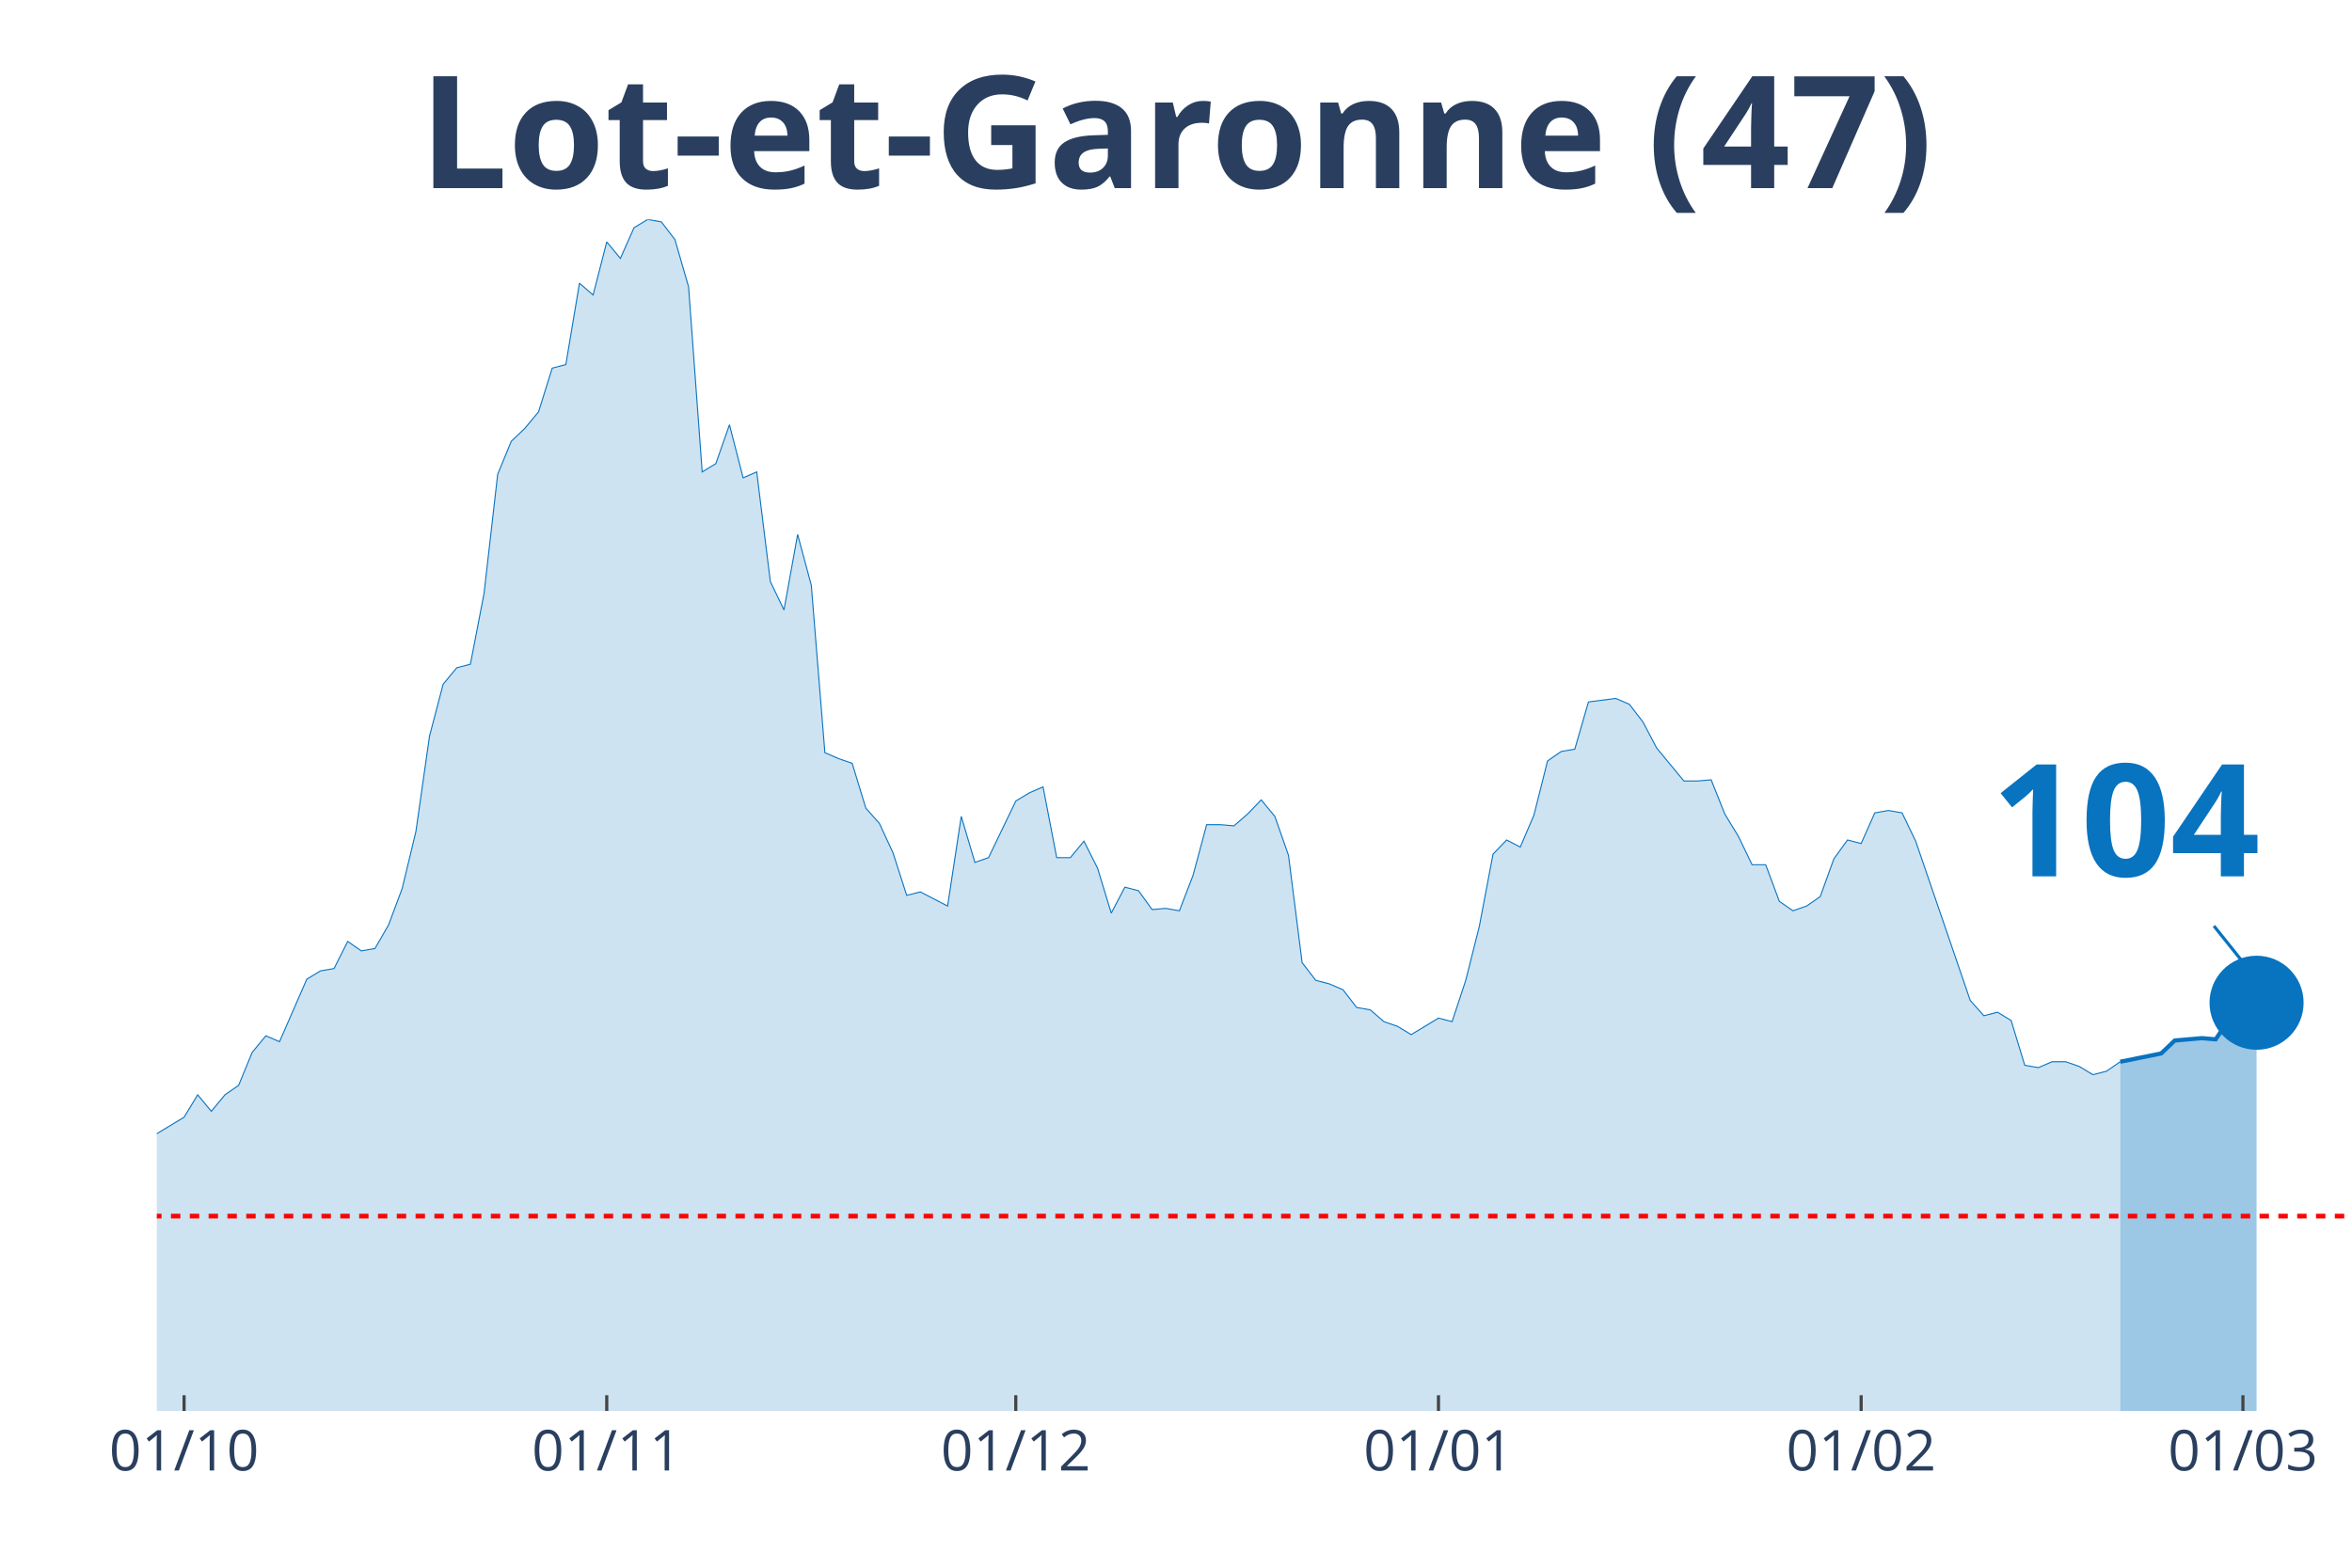
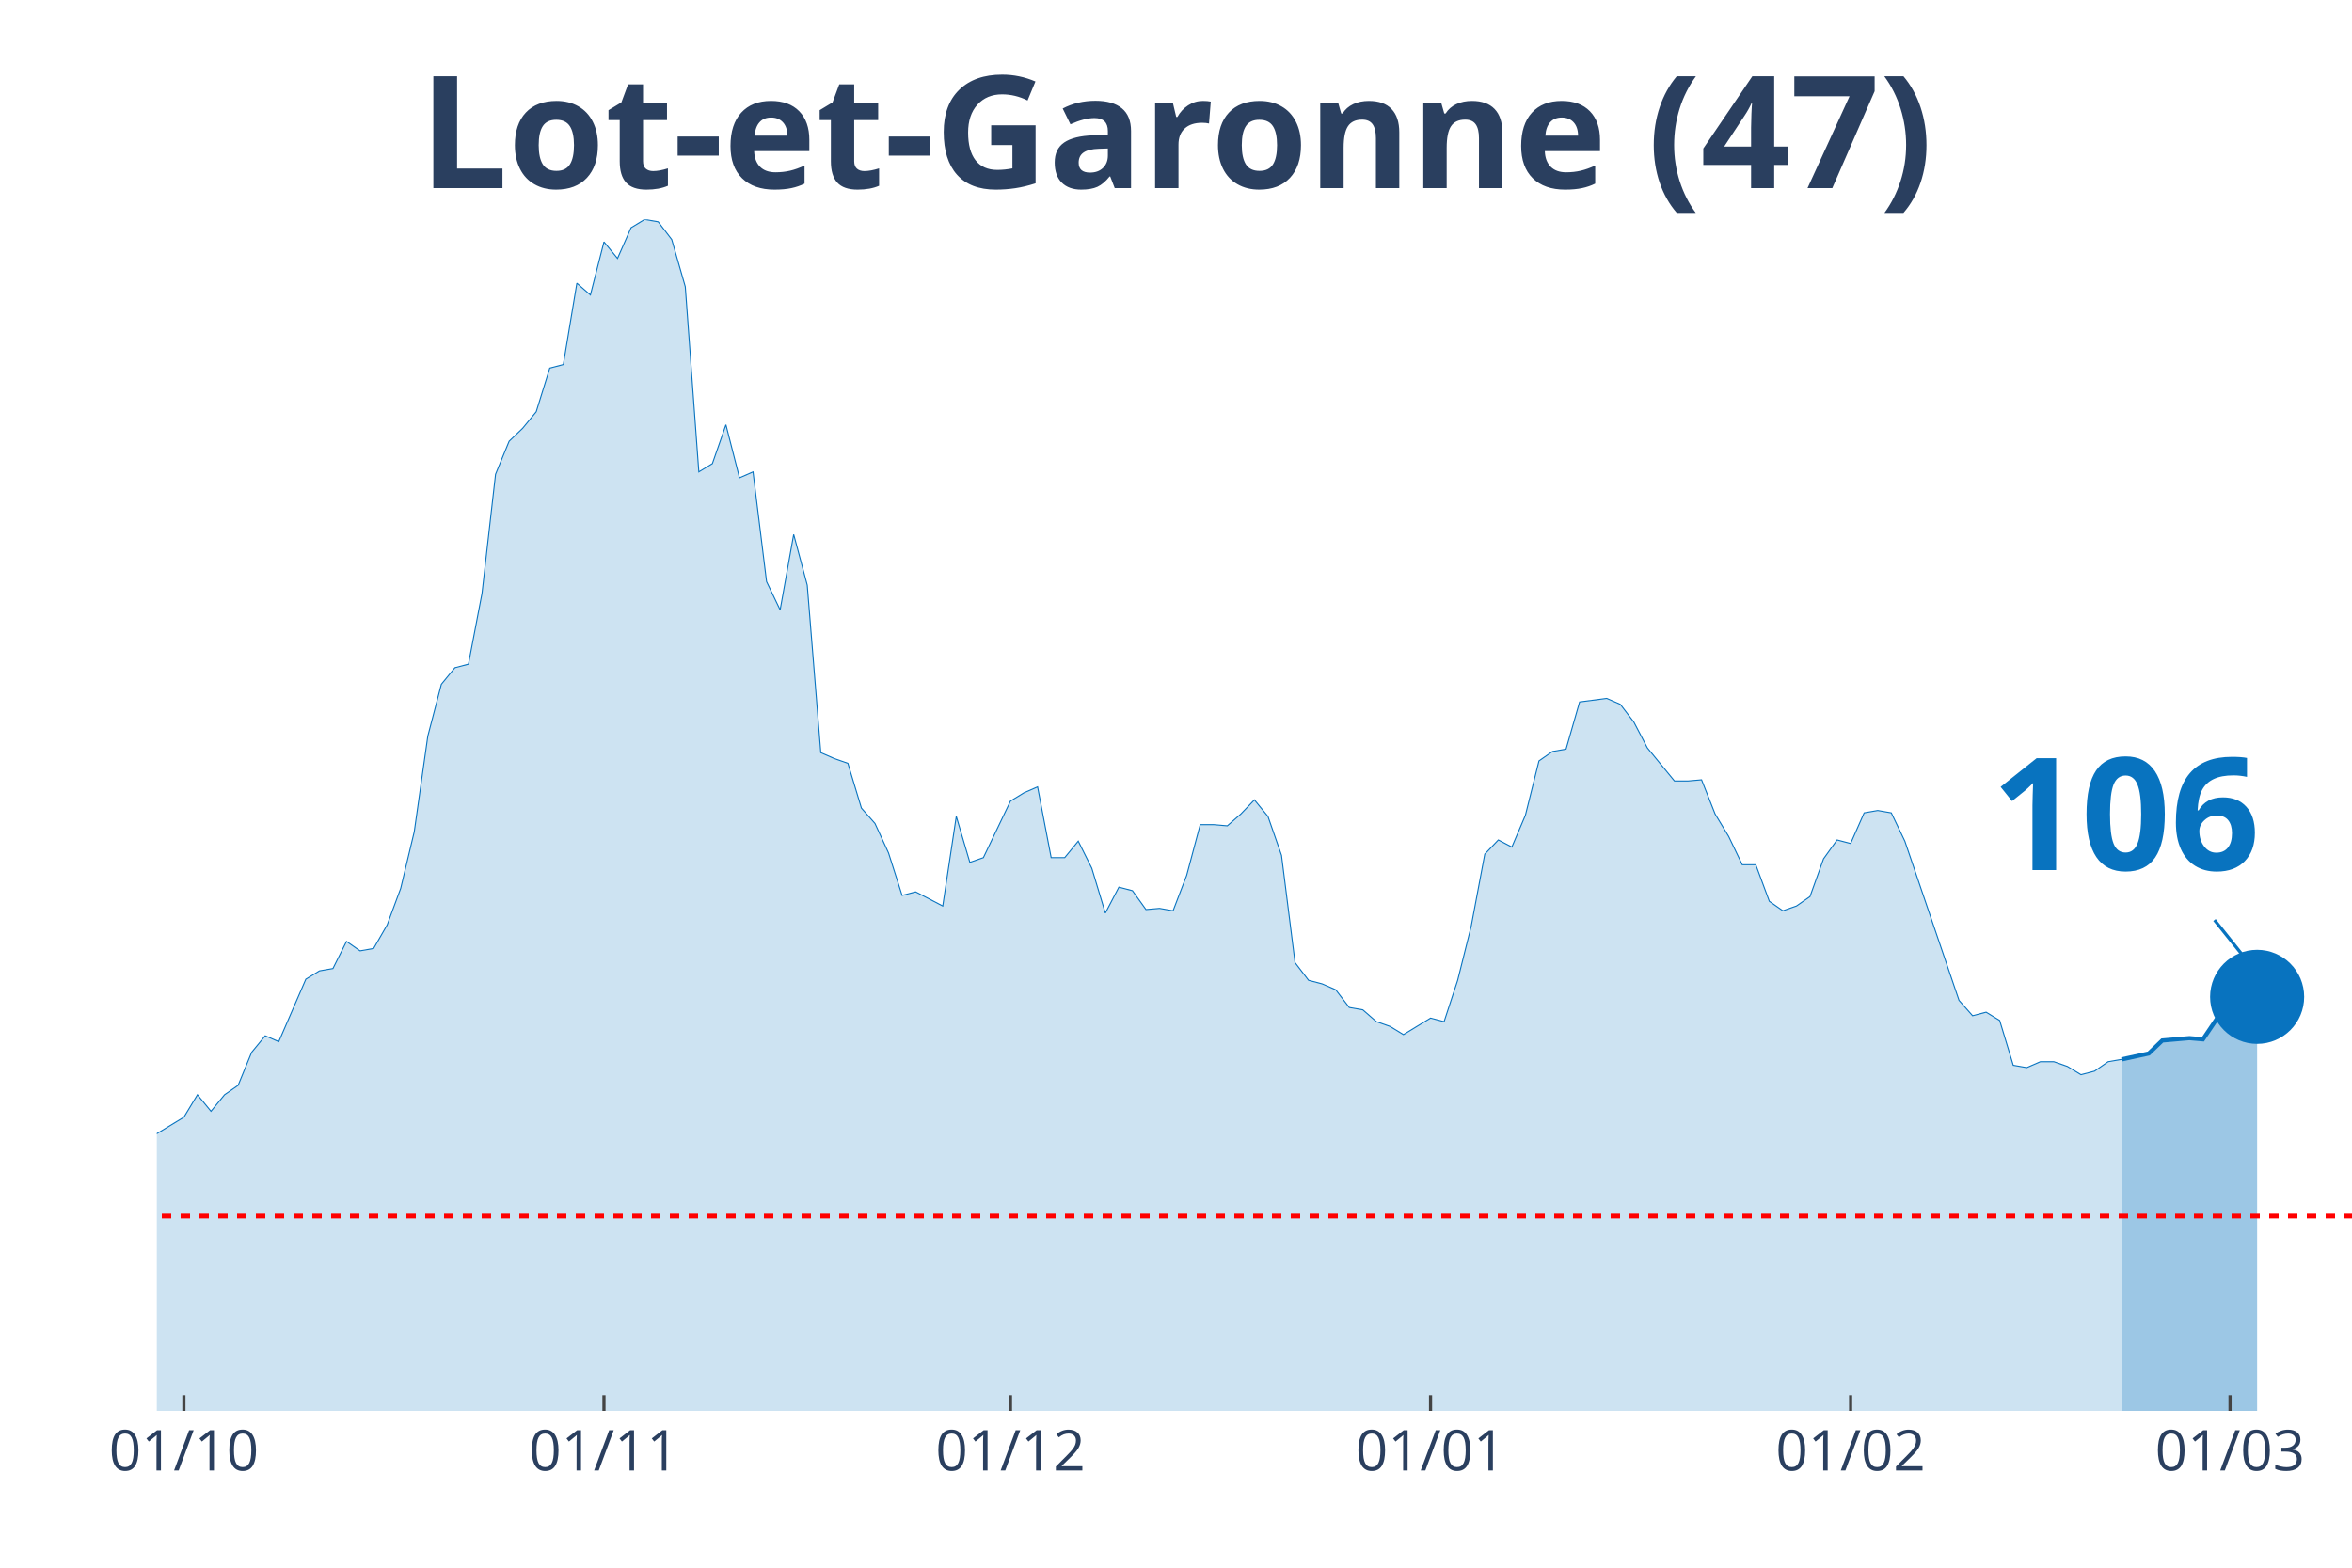
<svg xmlns="http://www.w3.org/2000/svg" class="main-svg" width="1125" height="750" style="" viewBox="0 0 750 500">
  <rect x="0" y="0" width="750" height="500" style="fill: rgb(0, 0, 0); fill-opacity: 0;" />
-   <defs id="defs-9bf0b8">
+   <defs id="defs-d7a12b">
    <g class="clips">
-       <clipPath id="clip9bf0b8xyplot" class="plotclip">
+       <clipPath id="clipd7a12bxyplot" class="plotclip">
        <rect width="700" height="380" />
      </clipPath>
-       <clipPath class="axesclip" id="clip9bf0b8x">
+       <clipPath class="axesclip" id="clipd7a12bx">
        <rect x="50" y="0" width="700" height="500" />
      </clipPath>
-       <clipPath class="axesclip" id="clip9bf0b8y">
+       <clipPath class="axesclip" id="clipd7a12by">
        <rect x="0" y="70" width="750" height="380" />
      </clipPath>
-       <clipPath class="axesclip" id="clip9bf0b8xy">
+       <clipPath class="axesclip" id="clipd7a12bxy">
        <rect x="50" y="70" width="700" height="380" />
      </clipPath>
    </g>
    <g class="gradients" />
  </defs>
  <g class="bglayer">
    <rect class="bg" x="50" y="70" width="700" height="380" style="fill: rgb(0, 0, 0); fill-opacity: 0; stroke-width: 0;" />
  </g>
  <g class="layer-below">
    <g class="imagelayer" />
    <g class="shapelayer" />
  </g>
  <g class="cartesianlayer">
    <g class="subplot xy">
      <g class="layer-subplot">
        <g class="shapelayer" />
        <g class="imagelayer" />
      </g>
      <g class="gridlayer">
        <g class="x">
-           <path class="xgrid crisp" transform="translate(58.7,0)" d="M0,70v380" style="stroke: rgb(255, 255, 255); stroke-opacity: 1; stroke-width: 1px;" />
-           <path class="xgrid crisp" transform="translate(193.48,0)" d="M0,70v380" style="stroke: rgb(255, 255, 255); stroke-opacity: 1; stroke-width: 1px;" />
-           <path class="xgrid crisp" transform="translate(323.91,0)" d="M0,70v380" style="stroke: rgb(255, 255, 255); stroke-opacity: 1; stroke-width: 1px;" />
-           <path class="xgrid crisp" transform="translate(458.7,0)" d="M0,70v380" style="stroke: rgb(255, 255, 255); stroke-opacity: 1; stroke-width: 1px;" />
-           <path class="xgrid crisp" transform="translate(593.48,0)" d="M0,70v380" style="stroke: rgb(255, 255, 255); stroke-opacity: 1; stroke-width: 1px;" />
-           <path class="xgrid crisp" transform="translate(715.22,0)" d="M0,70v380" style="stroke: rgb(255, 255, 255); stroke-opacity: 1; stroke-width: 1px;" />
+           <path class="xgrid crisp" transform="translate(58.64,0)" d="M0,70v380" style="stroke: rgb(255, 255, 255); stroke-opacity: 1; stroke-width: 1px;" />
+           <path class="xgrid crisp" transform="translate(192.59,0)" d="M0,70v380" style="stroke: rgb(255, 255, 255); stroke-opacity: 1; stroke-width: 1px;" />
+           <path class="xgrid crisp" transform="translate(322.22,0)" d="M0,70v380" style="stroke: rgb(255, 255, 255); stroke-opacity: 1; stroke-width: 1px;" />
+           <path class="xgrid crisp" transform="translate(456.17,0)" d="M0,70v380" style="stroke: rgb(255, 255, 255); stroke-opacity: 1; stroke-width: 1px;" />
+           <path class="xgrid crisp" transform="translate(590.12,0)" d="M0,70v380" style="stroke: rgb(255, 255, 255); stroke-opacity: 1; stroke-width: 1px;" />
+           <path class="xgrid crisp" transform="translate(711.11,0)" d="M0,70v380" style="stroke: rgb(255, 255, 255); stroke-opacity: 1; stroke-width: 1px;" />
        </g>
        <g class="y" />
      </g>
      <g class="zerolinelayer" />
      <path class="xlines-below" />
      <path class="ylines-below" />
      <g class="overlines-below" />
      <g class="xaxislayer-below" />
      <g class="yaxislayer-below" />
      <g class="overaxes-below" />
-       <g class="plot" transform="translate(50, 70)" clip-path="url('#clip9bf0b8xyplot')">
+       <g class="plot" transform="translate(50, 70)" clip-path="url('#clipd7a12bxyplot')">
        <g class="scatterlayer mlayer">
-           <g class="trace scatter traced2fc51" style="stroke-miterlimit: 2;">
+           <g class="trace scatter trace2ad576" style="stroke-miterlimit: 2;">
            <g class="fills">
              <g>
-                 <path class="js-fill" d="M626.09,380L-591.3,380L-591.3,377.74L-265.22,377.37L-260.87,376.24L-234.78,369.84L-230.43,370.22L-217.39,368.34L-213.04,367.21L-204.35,369.09L-200,366.83L-178.26,338.99L-173.91,338.61L-169.57,328.46L-165.22,325.07L-156.52,317.17L-152.17,319.43L-147.83,322.44L-143.48,320.55L-139.13,322.44L-134.78,318.3L-126.09,309.64L-121.74,299.86L-117.39,297.98L-113.04,299.86L-104.35,294.97L-100,296.85L-86.96,299.86L-82.61,299.49L-78.26,302.12L-73.91,309.27L-69.57,309.64L-65.22,308.51L-60.87,312.28L-56.52,310.4L-52.17,311.52L-47.83,305.88L-43.48,296.1L-39.13,299.11L-30.43,297.6L-26.09,299.86L-21.74,299.49L-17.39,300.24L-13.04,298.73L-8.7,295.72L-4.35,292.71L0,291.58L8.7,286.32L13.04,279.17L17.39,284.44L21.74,279.17L26.09,276.16L30.43,265.62L34.78,260.36L39.13,262.24L47.83,242.3L52.17,239.66L56.52,238.91L60.87,230.26L65.22,233.27L69.57,232.51L73.91,224.99L78.26,213.33L82.61,195.27L86.96,164.79L91.3,148.24L95.65,142.97L100,141.84L104.35,119.27L108.7,81.27L113.04,70.73L117.39,66.59L121.74,61.33L126.09,47.41L130.43,46.28L134.78,20.32L139.13,24.08L143.48,7.15L147.83,12.42L152.17,2.63L156.52,0L160.87,0.75L165.22,6.4L169.57,21.45L173.91,80.51L178.26,77.88L182.61,65.47L186.96,82.4L191.3,80.51L195.65,115.5L200,124.53L204.35,100.46L208.7,116.63L213.04,170.06L217.39,171.94L221.74,173.45L226.09,187.74L230.43,192.63L234.78,202.04L239.13,215.58L243.48,214.46L252.17,218.97L256.52,190.38L260.87,205.05L265.22,203.54L273.91,185.49L278.26,182.85L282.61,180.97L286.96,203.54L291.3,203.54L295.65,198.28L300,206.93L304.35,221.23L308.7,212.95L313.04,214.08L317.39,220.1L321.74,219.72L326.09,220.48L330.43,209.19L334.78,193.01L339.13,193.01L343.48,193.39L347.83,189.62L352.17,185.11L356.52,190.38L360.87,202.79L365.22,237.03L369.57,242.67L373.91,243.8L378.26,245.68L382.61,251.33L386.96,252.08L391.3,255.84L395.65,257.35L400,259.98L408.7,254.71L413.04,255.84L417.39,242.67L421.74,225.37L426.09,202.42L430.43,197.9L434.78,200.16L439.13,190L443.48,172.69L447.83,169.68L452.17,168.93L456.52,153.88L465.22,152.75L469.57,154.63L473.91,160.28L478.26,168.55L486.96,179.09L491.3,179.09L495.65,178.71L500,189.62L504.35,196.77L508.7,205.8L513.04,205.8L517.39,217.47L521.74,220.48L526.09,218.97L530.43,215.96L534.78,203.92L539.13,197.9L543.48,199.03L547.83,189.25L552.17,188.5L556.52,189.25L560.87,198.28L578.26,249.07L582.61,253.96L586.96,252.83L591.3,255.47L595.65,269.76L600,270.51L604.35,268.63L608.7,268.63L613.04,270.14L617.39,272.77L621.74,271.64L626.09,268.63" style="fill: rgb(8, 115, 191); fill-opacity: 0.2; stroke-width: 0;" />
+                 <path class="js-fill" d="M626.54,380L-587.65,380L-587.65,377.74L-263.58,377.37L-259.26,376.24L-233.33,369.84L-229.01,370.22L-216.05,368.34L-211.73,367.21L-203.09,369.09L-198.77,366.83L-177.16,338.99L-172.84,338.61L-168.52,328.46L-164.2,325.07L-155.56,317.17L-151.23,319.43L-146.91,322.44L-142.59,320.55L-138.27,322.44L-133.95,318.3L-125.31,309.64L-120.99,299.86L-116.67,297.98L-112.35,299.86L-103.7,294.97L-99.38,296.85L-86.42,299.86L-82.1,299.49L-77.78,302.12L-73.46,309.27L-69.14,309.64L-64.81,308.51L-60.49,312.28L-56.17,310.4L-51.85,311.52L-47.53,305.88L-43.21,296.1L-38.89,299.11L-30.25,297.6L-25.93,299.86L-21.6,299.49L-17.28,300.24L-12.96,298.73L-8.64,295.72L-4.32,292.71L0,291.58L8.64,286.32L12.96,279.17L17.28,284.44L21.6,279.17L25.93,276.16L30.25,265.62L34.57,260.36L38.89,262.24L47.53,242.3L51.85,239.66L56.17,238.91L60.49,230.26L64.81,233.27L69.14,232.51L73.46,224.99L77.78,213.33L82.1,195.27L86.42,164.79L90.74,148.24L95.06,142.97L99.38,141.84L103.7,119.27L108.02,81.27L112.35,70.73L116.67,66.59L120.99,61.33L125.31,47.41L129.63,46.28L133.95,20.32L138.27,24.08L142.59,7.15L146.91,12.42L151.23,2.63L155.56,0L159.88,0.75L164.2,6.4L168.52,21.45L172.84,80.51L177.16,77.88L181.48,65.47L185.8,82.4L190.12,80.51L194.44,115.5L198.77,124.53L203.09,100.46L207.41,116.63L211.73,170.06L216.05,171.94L220.37,173.45L224.69,187.74L229.01,192.63L233.33,202.04L237.65,215.58L241.98,214.46L250.62,218.97L254.94,190.38L259.26,205.05L263.58,203.54L272.22,185.49L276.54,182.85L280.86,180.97L285.19,203.54L289.51,203.54L293.83,198.28L298.15,206.93L302.47,221.23L306.79,212.95L311.11,214.08L315.43,220.1L319.75,219.72L324.07,220.48L328.4,209.19L332.72,193.01L337.04,193.01L341.36,193.39L345.68,189.62L350,185.11L354.32,190.38L358.64,202.79L362.96,237.03L367.28,242.67L371.6,243.8L375.93,245.68L380.25,251.33L384.57,252.08L388.89,255.84L393.21,257.35L397.53,259.98L406.17,254.71L410.49,255.84L414.81,242.67L419.14,225.37L423.46,202.42L427.78,197.9L432.1,200.16L436.42,190L440.74,172.69L445.06,169.68L449.38,168.93L453.7,153.88L462.35,152.75L466.67,154.63L470.99,160.28L475.31,168.55L483.95,179.09L488.27,179.09L492.59,178.71L496.91,189.62L501.23,196.77L505.56,205.8L509.88,205.8L514.2,217.47L518.52,220.48L522.84,218.97L527.16,215.96L531.48,203.92L535.8,197.9L540.12,199.03L544.44,189.25L548.77,188.5L553.09,189.25L557.41,198.28L574.69,249.07L579.01,253.96L583.33,252.83L587.65,255.47L591.98,269.76L596.3,270.51L600.62,268.63L604.94,268.63L609.26,270.14L613.58,272.77L617.9,271.64L622.22,268.63L626.54,267.88" style="fill: rgb(8, 115, 191); fill-opacity: 0.2; stroke-width: 0;" />
              </g>
            </g>
            <g class="errorbars" />
            <g class="lines">
-               <path class="js-line" d="M-591.3,377.74L-265.22,377.37L-260.87,376.24L-234.78,369.84L-230.43,370.22L-217.39,368.34L-213.04,367.21L-204.35,369.09L-200,366.83L-178.26,338.99L-173.91,338.61L-169.57,328.46L-165.22,325.07L-156.52,317.17L-152.17,319.43L-147.83,322.44L-143.48,320.55L-139.13,322.44L-134.78,318.3L-126.09,309.64L-121.74,299.86L-117.39,297.98L-113.04,299.86L-104.35,294.97L-100,296.85L-86.96,299.86L-82.61,299.49L-78.26,302.12L-73.91,309.27L-69.57,309.64L-65.22,308.51L-60.87,312.28L-56.52,310.4L-52.17,311.52L-47.83,305.88L-43.48,296.1L-39.13,299.11L-30.43,297.6L-26.09,299.86L-21.74,299.49L-17.39,300.24L-13.04,298.73L-8.7,295.72L-4.35,292.71L0,291.58L8.7,286.32L13.04,279.17L17.39,284.44L21.74,279.17L26.09,276.16L30.43,265.62L34.78,260.36L39.13,262.24L47.83,242.3L52.17,239.66L56.52,238.91L60.87,230.26L65.22,233.27L69.57,232.51L73.91,224.99L78.26,213.33L82.61,195.27L86.96,164.79L91.3,148.24L95.65,142.97L100,141.84L104.35,119.27L108.7,81.27L113.04,70.73L117.39,66.59L121.74,61.33L126.09,47.41L130.43,46.28L134.78,20.32L139.13,24.08L143.48,7.15L147.83,12.42L152.17,2.63L156.52,0L160.87,0.75L165.22,6.4L169.57,21.45L173.91,80.51L178.26,77.88L182.61,65.47L186.96,82.4L191.3,80.51L195.65,115.5L200,124.53L204.35,100.46L208.7,116.63L213.04,170.06L217.39,171.94L221.74,173.45L226.09,187.74L230.43,192.63L234.78,202.04L239.13,215.58L243.48,214.46L252.17,218.97L256.52,190.38L260.87,205.05L265.22,203.54L273.91,185.49L278.26,182.85L282.61,180.97L286.96,203.54L291.3,203.54L295.65,198.28L300,206.93L304.35,221.23L308.7,212.95L313.04,214.08L317.39,220.1L321.74,219.72L326.09,220.48L330.43,209.19L334.78,193.01L339.13,193.01L343.48,193.39L347.83,189.62L352.17,185.11L356.52,190.38L360.87,202.79L365.22,237.03L369.57,242.67L373.91,243.8L378.26,245.68L382.61,251.33L386.96,252.08L391.3,255.84L395.65,257.35L400,259.98L408.7,254.71L413.04,255.84L417.39,242.67L421.74,225.37L426.09,202.42L430.43,197.9L434.78,200.16L439.13,190L443.48,172.69L447.83,169.68L452.17,168.93L456.52,153.88L465.22,152.75L469.57,154.63L473.91,160.28L478.26,168.55L486.96,179.09L491.3,179.09L495.65,178.71L500,189.62L504.35,196.77L508.7,205.8L513.04,205.8L517.39,217.47L521.74,220.48L526.09,218.97L530.43,215.96L534.78,203.92L539.13,197.9L543.48,199.03L547.83,189.25L552.17,188.5L556.52,189.25L560.87,198.28L578.26,249.07L582.61,253.96L586.96,252.83L591.3,255.47L595.65,269.76L600,270.51L604.35,268.63L608.7,268.63L613.04,270.14L617.39,272.77L621.74,271.64L626.09,268.63" style="vector-effect: non-scaling-stroke; fill: none; stroke: rgb(8, 115, 191); stroke-opacity: 1; stroke-width: 0.5px; opacity: 1;" />
+               <path class="js-line" d="M-587.65,377.74L-263.58,377.37L-259.26,376.24L-233.33,369.84L-229.01,370.22L-216.05,368.34L-211.73,367.21L-203.09,369.09L-198.77,366.83L-177.16,338.99L-172.84,338.61L-168.52,328.46L-164.2,325.07L-155.56,317.17L-151.23,319.43L-146.91,322.44L-142.59,320.55L-138.27,322.44L-133.95,318.3L-125.31,309.64L-120.99,299.86L-116.67,297.98L-112.35,299.86L-103.7,294.97L-99.38,296.85L-86.42,299.86L-82.1,299.49L-77.78,302.12L-73.46,309.27L-69.14,309.64L-64.81,308.51L-60.49,312.28L-56.17,310.4L-51.85,311.52L-47.53,305.88L-43.21,296.1L-38.89,299.11L-30.25,297.6L-25.93,299.86L-21.6,299.49L-17.28,300.24L-12.96,298.73L-8.64,295.72L-4.32,292.71L0,291.58L8.64,286.32L12.96,279.17L17.28,284.44L21.6,279.17L25.93,276.16L30.25,265.62L34.57,260.36L38.89,262.24L47.53,242.3L51.85,239.66L56.17,238.91L60.49,230.26L64.81,233.27L69.14,232.51L73.46,224.99L77.78,213.33L82.1,195.27L86.42,164.79L90.74,148.24L95.06,142.97L99.38,141.84L103.7,119.27L108.02,81.27L112.35,70.73L116.67,66.59L120.99,61.33L125.31,47.41L129.63,46.28L133.95,20.32L138.27,24.08L142.59,7.15L146.91,12.42L151.23,2.63L155.56,0L159.88,0.75L164.2,6.4L168.52,21.45L172.84,80.51L177.16,77.88L181.48,65.47L185.8,82.4L190.12,80.51L194.44,115.5L198.77,124.53L203.09,100.46L207.41,116.63L211.73,170.06L216.05,171.94L220.37,173.45L224.69,187.74L229.01,192.63L233.33,202.04L237.65,215.58L241.98,214.46L250.62,218.97L254.94,190.38L259.26,205.05L263.58,203.54L272.22,185.49L276.54,182.85L280.86,180.97L285.19,203.54L289.51,203.54L293.83,198.28L298.15,206.93L302.47,221.23L306.79,212.95L311.11,214.08L315.43,220.1L319.75,219.72L324.07,220.48L328.4,209.19L332.72,193.01L337.04,193.01L341.36,193.39L345.68,189.62L350,185.11L354.32,190.38L358.64,202.79L362.96,237.03L367.28,242.67L371.6,243.8L375.93,245.68L380.25,251.33L384.57,252.08L388.89,255.84L393.21,257.35L397.53,259.98L406.17,254.71L410.49,255.84L414.81,242.67L419.14,225.37L423.46,202.42L427.78,197.9L432.1,200.16L436.42,190L440.74,172.69L445.06,169.68L449.38,168.93L453.7,153.88L462.35,152.75L466.67,154.63L470.99,160.28L475.31,168.55L483.95,179.09L488.27,179.09L492.59,178.71L496.91,189.62L501.23,196.77L505.56,205.8L509.88,205.8L514.2,217.47L518.52,220.48L522.84,218.97L527.16,215.96L531.48,203.92L535.8,197.9L540.12,199.03L544.44,189.25L548.77,188.5L553.09,189.25L557.41,198.28L574.69,249.07L579.01,253.96L583.33,252.83L587.65,255.47L591.98,269.76L596.3,270.51L600.62,268.63L604.94,268.63L609.26,270.14L613.58,272.77L617.9,271.64L622.22,268.63L626.54,267.88" style="vector-effect: non-scaling-stroke; fill: none; stroke: rgb(8, 115, 191); stroke-opacity: 1; stroke-width: 0.5px; opacity: 1;" />
            </g>
            <g class="points" />
            <g class="text" />
          </g>
-           <g class="trace scatter trace55e605" style="stroke-miterlimit: 2;">
+           <g class="trace scatter traceb6fb84" style="stroke-miterlimit: 2;">
            <g class="fills">
              <g>
-                 <path class="js-fill" d="M669.57,380L626.09,380L626.09,268.63L639.13,266L643.48,261.86L652.17,261.11L656.52,261.49L660.87,255.09L665.22,251.7L669.57,249.82" style="fill: rgb(8, 115, 191); fill-opacity: 0.4; stroke-width: 0;" />
+                 <path class="js-fill" d="M669.75,380L626.54,380L626.54,267.88L635.19,266L639.51,261.86L648.15,261.11L652.47,261.49L656.79,255.09L661.11,251.7L669.75,247.94" style="fill: rgb(8, 115, 191); fill-opacity: 0.4; stroke-width: 0;" />
              </g>
            </g>
            <g class="errorbars" />
            <g class="lines">
-               <path class="js-line" d="M626.09,268.63L639.13,266L643.48,261.86L652.17,261.11L656.52,261.49L660.87,255.09L665.22,251.7L669.57,249.82" style="vector-effect: non-scaling-stroke; fill: none; stroke: rgb(8, 115, 191); stroke-opacity: 1; stroke-width: 2px; opacity: 1;" />
+               <path class="js-line" d="M626.54,267.88L635.19,266L639.51,261.86L648.15,261.11L652.47,261.49L656.79,255.09L661.11,251.7L669.75,247.94" style="vector-effect: non-scaling-stroke; fill: none; stroke: rgb(8, 115, 191); stroke-opacity: 1; stroke-width: 2px; opacity: 1;" />
            </g>
            <g class="points" />
            <g class="text" />
          </g>
-           <g class="trace scatter trace73450b" style="stroke-miterlimit: 2; opacity: 1;">
+           <g class="trace scatter trace81fc90" style="stroke-miterlimit: 2; opacity: 1;">
            <g class="fills" />
            <g class="errorbars" />
            <g class="lines" />
            <g class="points">
-               <path class="point" transform="translate(669.57,249.82)" d="M15,0A15,15 0 1,1 0,-15A15,15 0 0,1 15,0Z" style="opacity: 1; stroke-width: 0px; fill: rgb(8, 115, 191); fill-opacity: 1;" />
+               <path class="point" transform="translate(669.75,247.94)" d="M15,0A15,15 0 1,1 0,-15A15,15 0 0,1 15,0Z" style="opacity: 1; stroke-width: 0px; fill: rgb(8, 115, 191); fill-opacity: 1;" />
            </g>
            <g class="text" />
          </g>
        </g>
      </g>
      <g class="overplot" />
      <path class="xlines-above crisp" style="fill: none; stroke-width: 1px; stroke: rgb(0, 0, 0); stroke-opacity: 0;" d="" />
      <path class="ylines-above crisp" style="fill: none;" d="M0,0" />
      <g class="overlines-above" />
      <g class="xaxislayer-above">
-         <path class="xtick ticks crisp" d="M0,450v-5" transform="translate(58.7,0)" style="stroke: rgb(68, 68, 68); stroke-opacity: 1; stroke-width: 1px;" />
-         <path class="xtick ticks crisp" d="M0,450v-5" transform="translate(193.48,0)" style="stroke: rgb(68, 68, 68); stroke-opacity: 1; stroke-width: 1px;" />
-         <path class="xtick ticks crisp" d="M0,450v-5" transform="translate(323.91,0)" style="stroke: rgb(68, 68, 68); stroke-opacity: 1; stroke-width: 1px;" />
-         <path class="xtick ticks crisp" d="M0,450v-5" transform="translate(458.7,0)" style="stroke: rgb(68, 68, 68); stroke-opacity: 1; stroke-width: 1px;" />
-         <path class="xtick ticks crisp" d="M0,450v-5" transform="translate(593.48,0)" style="stroke: rgb(68, 68, 68); stroke-opacity: 1; stroke-width: 1px;" />
-         <path class="xtick ticks crisp" d="M0,450v-5" transform="translate(715.22,0)" style="stroke: rgb(68, 68, 68); stroke-opacity: 1; stroke-width: 1px;" />
+         <path class="xtick ticks crisp" d="M0,450v-5" transform="translate(58.64,0)" style="stroke: rgb(68, 68, 68); stroke-opacity: 1; stroke-width: 1px;" />
+         <path class="xtick ticks crisp" d="M0,450v-5" transform="translate(192.59,0)" style="stroke: rgb(68, 68, 68); stroke-opacity: 1; stroke-width: 1px;" />
+         <path class="xtick ticks crisp" d="M0,450v-5" transform="translate(322.22,0)" style="stroke: rgb(68, 68, 68); stroke-opacity: 1; stroke-width: 1px;" />
+         <path class="xtick ticks crisp" d="M0,450v-5" transform="translate(456.17,0)" style="stroke: rgb(68, 68, 68); stroke-opacity: 1; stroke-width: 1px;" />
+         <path class="xtick ticks crisp" d="M0,450v-5" transform="translate(590.12,0)" style="stroke: rgb(68, 68, 68); stroke-opacity: 1; stroke-width: 1px;" />
+         <path class="xtick ticks crisp" d="M0,450v-5" transform="translate(711.11,0)" style="stroke: rgb(68, 68, 68); stroke-opacity: 1; stroke-width: 1px;" />
        <g class="xtick">
-           <text text-anchor="middle" x="0" y="469" transform="translate(58.7,0)" style="font-family: 'Open Sans', verdana, arial, sans-serif; font-size: 18px; fill: rgb(42, 63, 95); fill-opacity: 1; white-space: pre;">01/10</text>
+           <text text-anchor="middle" x="0" y="469" transform="translate(58.64,0)" style="font-family: 'Open Sans', verdana, arial, sans-serif; font-size: 18px; fill: rgb(42, 63, 95); fill-opacity: 1; white-space: pre;">01/10</text>
        </g>
        <g class="xtick">
-           <text text-anchor="middle" x="0" y="469" transform="translate(193.48,0)" style="font-family: 'Open Sans', verdana, arial, sans-serif; font-size: 18px; fill: rgb(42, 63, 95); fill-opacity: 1; white-space: pre;">01/11</text>
+           <text text-anchor="middle" x="0" y="469" transform="translate(192.59,0)" style="font-family: 'Open Sans', verdana, arial, sans-serif; font-size: 18px; fill: rgb(42, 63, 95); fill-opacity: 1; white-space: pre;">01/11</text>
        </g>
        <g class="xtick">
-           <text text-anchor="middle" x="0" y="469" transform="translate(323.91,0)" style="font-family: 'Open Sans', verdana, arial, sans-serif; font-size: 18px; fill: rgb(42, 63, 95); fill-opacity: 1; white-space: pre;">01/12</text>
+           <text text-anchor="middle" x="0" y="469" transform="translate(322.22,0)" style="font-family: 'Open Sans', verdana, arial, sans-serif; font-size: 18px; fill: rgb(42, 63, 95); fill-opacity: 1; white-space: pre;">01/12</text>
        </g>
        <g class="xtick">
-           <text text-anchor="middle" x="0" y="469" transform="translate(458.7,0)" style="font-family: 'Open Sans', verdana, arial, sans-serif; font-size: 18px; fill: rgb(42, 63, 95); fill-opacity: 1; white-space: pre;">01/01</text>
+           <text text-anchor="middle" x="0" y="469" transform="translate(456.17,0)" style="font-family: 'Open Sans', verdana, arial, sans-serif; font-size: 18px; fill: rgb(42, 63, 95); fill-opacity: 1; white-space: pre;">01/01</text>
        </g>
        <g class="xtick">
-           <text text-anchor="middle" x="0" y="469" transform="translate(593.48,0)" style="font-family: 'Open Sans', verdana, arial, sans-serif; font-size: 18px; fill: rgb(42, 63, 95); fill-opacity: 1; white-space: pre;">01/02</text>
+           <text text-anchor="middle" x="0" y="469" transform="translate(590.12,0)" style="font-family: 'Open Sans', verdana, arial, sans-serif; font-size: 18px; fill: rgb(42, 63, 95); fill-opacity: 1; white-space: pre;">01/02</text>
        </g>
        <g class="xtick">
-           <text text-anchor="middle" x="0" y="469" transform="translate(715.22,0)" style="font-family: 'Open Sans', verdana, arial, sans-serif; font-size: 18px; fill: rgb(42, 63, 95); fill-opacity: 1; white-space: pre;">01/03</text>
+           <text text-anchor="middle" x="0" y="469" transform="translate(711.11,0)" style="font-family: 'Open Sans', verdana, arial, sans-serif; font-size: 18px; fill: rgb(42, 63, 95); fill-opacity: 1; white-space: pre;">01/03</text>
        </g>
      </g>
      <g class="yaxislayer-above" />
      <g class="overaxes-above" />
    </g>
  </g>
  <g class="polarlayer" />
  <g class="ternarylayer" />
  <g class="geolayer" />
  <g class="funnelarealayer" />
  <g class="pielayer" />
  <g class="treemaplayer" />
  <g class="sunburstlayer" />
  <g class="glimages" />
-   <defs id="topdefs-9bf0b8">
+   <defs id="topdefs-d7a12b">
    <g class="clips" />
  </defs>
  <g class="layer-above">
    <g class="imagelayer" />
    <g class="shapelayer">
-       <path data-index="0" fill-rule="evenodd" d="M-2393.48,387.86L784.78,387.86" clip-path="url('#clip9bf0b8xy')" style="opacity: 1; stroke: rgb(255, 0, 0); stroke-opacity: 1; fill: rgb(0, 0, 0); fill-opacity: 0; stroke-dasharray: 3px, 3px; stroke-width: 1.5px;" />
+       <path data-index="0" fill-rule="evenodd" d="M-2378.4,387.86L780.25,387.86" clip-path="url('#clipd7a12bxy')" style="opacity: 1; stroke: rgb(255, 0, 0); stroke-opacity: 1; fill: rgb(0, 0, 0); fill-opacity: 0; stroke-dasharray: 3px, 3px; stroke-width: 1.5px;" />
    </g>
  </g>
  <g class="infolayer">
    <g class="g-gtitle">
      <text class="gtitle" x="375" y="25" text-anchor="middle" dy="0.7em" style="font-family: 'Open Sans', verdana, arial, sans-serif; font-size: 50px; fill: rgb(42, 63, 95); opacity: 1; font-weight: normal; white-space: pre;">
        <tspan style="font-weight:bold">Lot-et-Garonne (47)</tspan>
      </text>
    </g>
    <g class="g-xtitle" />
    <g class="annotation" data-index="0" style="opacity: 1;">
-       <g class="annotation-text-g" transform="rotate(0,677.57,259.82)">
-         <g class="cursor-pointer" transform="translate(620, 224)">
+       <g class="annotation-text-g" transform="rotate(0,677.75,257.94)">
+         <g class="cursor-pointer" transform="translate(620, 222)">
          <rect class="bg" x="0.5" y="0.5" width="115" height="71" style="stroke-width: 1px; stroke: rgb(0, 0, 0); stroke-opacity: 0; fill: rgb(255, 255, 255); fill-opacity: 0.6;" />
          <text class="annotation-text" text-anchor="middle" x="57.812" y="55.5" style="font-family: 'Open Sans', verdana, arial, sans-serif; font-size: 50px; fill: rgb(8, 115, 191); fill-opacity: 1; white-space: pre;">
-             <tspan style="font-weight:bold">104 </tspan>
+             <tspan style="font-weight:bold">106 </tspan>
          </text>
        </g>
      </g>
      <g class="annotation-arrow-g" style="opacity: 1;">
-         <path d="M705.97,295.32L717.57,309.82" style="stroke-width: 1px; stroke: rgb(8, 115, 191); stroke-opacity: 1; stroke-dasharray: 0px, 0px, 18.569px, 18.569px;" />
+         <path d="M706.15,293.44L717.75,307.94" style="stroke-width: 1px; stroke: rgb(8, 115, 191); stroke-opacity: 1; stroke-dasharray: 0px, 0px, 18.569px, 18.569px;" />
      </g>
    </g>
  </g>
</svg>
